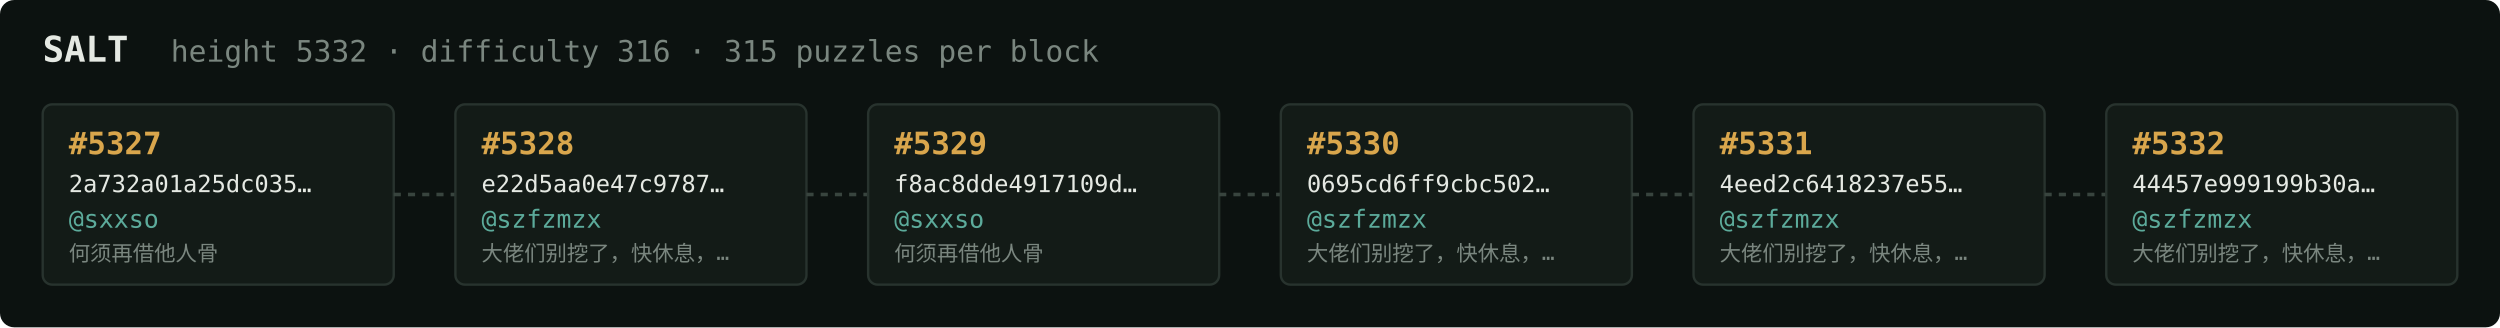
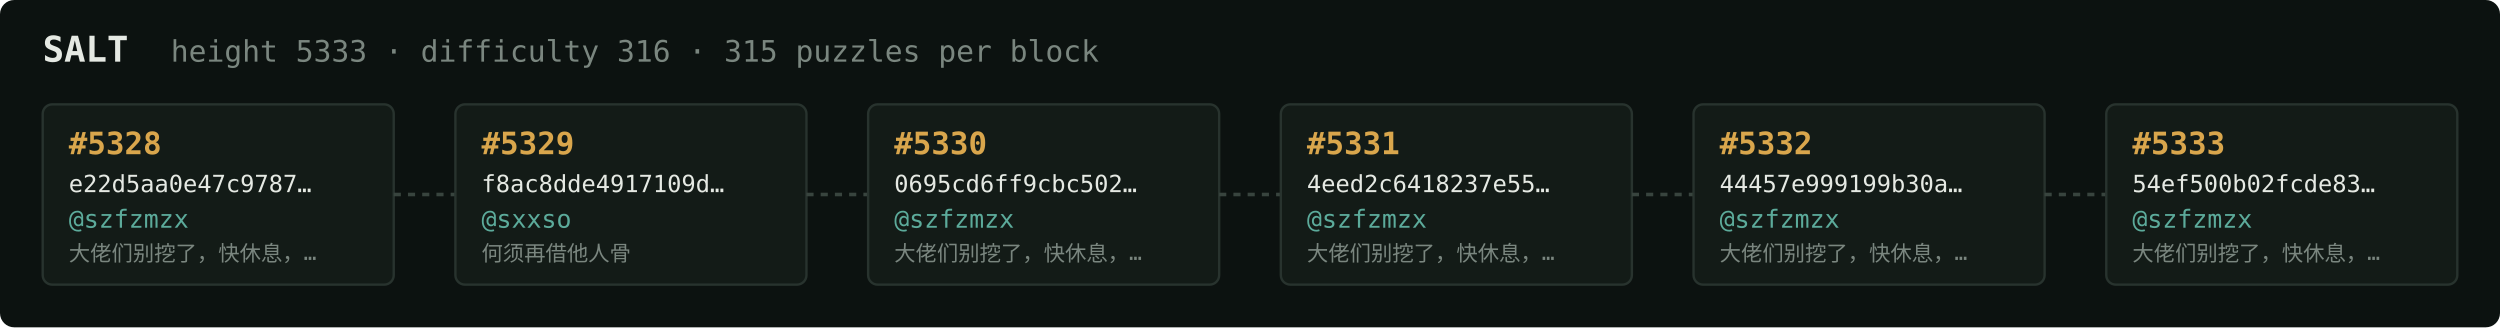
<svg xmlns="http://www.w3.org/2000/svg" width="1054" height="138" viewBox="0 0 1054 138" font-family="ui-monospace,SFMono-Regular,Menlo,monospace">
  <rect fill="#0c1210" width="1054" height="138" rx="6" />
  <text x="18" y="26" fill="#e5e9e3" font-size="15" font-weight="700">SALT</text>
-   <text x="72" y="26" fill="#7a867f" font-size="12.5">height 5332 · difficulty 316 · 315 puzzles per block</text>
+   <text x="72" y="26" fill="#7a867f" font-size="12.5">height 5333 · difficulty 316 · 315 puzzles per block</text>
  <rect x="18" y="44" width="148" height="76" rx="4" fill="#131b17" stroke="#28332e" stroke-width="1" />
-   <text x="29" y="65" fill="#d9a64c" font-size="13" font-weight="700">#5327</text>
-   <text x="29" y="81" fill="#e5e9e3" font-size="10">2a732a01a25dc035…</text>
-   <text x="29" y="96" fill="#5cab9b" font-size="10.5">@sxxso</text>
-   <text x="29" y="110" fill="#7a867f" font-size="9">何须再借他人骨</text>
+   <text x="29" y="65" fill="#d9a64c" font-size="13" font-weight="700">#5328</text>
+   <text x="29" y="81" fill="#e5e9e3" font-size="10">e22d5aa0e47c9787…</text>
+   <text x="29" y="96" fill="#5cab9b" font-size="10.5">@szfzmzx</text>
+   <text x="29" y="110" fill="#7a867f" font-size="9">大佬们别挖了，快休息，…</text>
  <line x1="166" y1="82.0" x2="192" y2="82.0" stroke="#38443e" stroke-width="1.5" stroke-dasharray="3 3" />
  <rect x="192" y="44" width="148" height="76" rx="4" fill="#131b17" stroke="#28332e" stroke-width="1" />
-   <text x="203" y="65" fill="#d9a64c" font-size="13" font-weight="700">#5328</text>
-   <text x="203" y="81" fill="#e5e9e3" font-size="10">e22d5aa0e47c9787…</text>
-   <text x="203" y="96" fill="#5cab9b" font-size="10.5">@szfzmzx</text>
-   <text x="203" y="110" fill="#7a867f" font-size="9">大佬们别挖了，快休息，…</text>
+   <text x="203" y="65" fill="#d9a64c" font-size="13" font-weight="700">#5329</text>
+   <text x="203" y="81" fill="#e5e9e3" font-size="10">f8ac8dde4917109d…</text>
+   <text x="203" y="96" fill="#5cab9b" font-size="10.5">@sxxso</text>
+   <text x="203" y="110" fill="#7a867f" font-size="9">何须再借他人骨</text>
  <line x1="340" y1="82.0" x2="366" y2="82.0" stroke="#38443e" stroke-width="1.5" stroke-dasharray="3 3" />
  <rect x="366" y="44" width="148" height="76" rx="4" fill="#131b17" stroke="#28332e" stroke-width="1" />
-   <text x="377" y="65" fill="#d9a64c" font-size="13" font-weight="700">#5329</text>
-   <text x="377" y="81" fill="#e5e9e3" font-size="10">f8ac8dde4917109d…</text>
-   <text x="377" y="96" fill="#5cab9b" font-size="10.5">@sxxso</text>
-   <text x="377" y="110" fill="#7a867f" font-size="9">何须再借他人骨</text>
+   <text x="377" y="65" fill="#d9a64c" font-size="13" font-weight="700">#5330</text>
+   <text x="377" y="81" fill="#e5e9e3" font-size="10">0695cd6ff9cbc502…</text>
+   <text x="377" y="96" fill="#5cab9b" font-size="10.5">@szfzmzx</text>
+   <text x="377" y="110" fill="#7a867f" font-size="9">大佬们别挖了，快休息，…</text>
  <line x1="514" y1="82.0" x2="540" y2="82.0" stroke="#38443e" stroke-width="1.5" stroke-dasharray="3 3" />
  <rect x="540" y="44" width="148" height="76" rx="4" fill="#131b17" stroke="#28332e" stroke-width="1" />
-   <text x="551" y="65" fill="#d9a64c" font-size="13" font-weight="700">#5330</text>
-   <text x="551" y="81" fill="#e5e9e3" font-size="10">0695cd6ff9cbc502…</text>
+   <text x="551" y="65" fill="#d9a64c" font-size="13" font-weight="700">#5331</text>
+   <text x="551" y="81" fill="#e5e9e3" font-size="10">4eed2c6418237e55…</text>
  <text x="551" y="96" fill="#5cab9b" font-size="10.5">@szfzmzx</text>
  <text x="551" y="110" fill="#7a867f" font-size="9">大佬们别挖了，快休息，…</text>
  <line x1="688" y1="82.0" x2="714" y2="82.0" stroke="#38443e" stroke-width="1.5" stroke-dasharray="3 3" />
  <rect x="714" y="44" width="148" height="76" rx="4" fill="#131b17" stroke="#28332e" stroke-width="1" />
-   <text x="725" y="65" fill="#d9a64c" font-size="13" font-weight="700">#5331</text>
-   <text x="725" y="81" fill="#e5e9e3" font-size="10">4eed2c6418237e55…</text>
+   <text x="725" y="65" fill="#d9a64c" font-size="13" font-weight="700">#5332</text>
+   <text x="725" y="81" fill="#e5e9e3" font-size="10">44457e999199b30a…</text>
  <text x="725" y="96" fill="#5cab9b" font-size="10.5">@szfzmzx</text>
  <text x="725" y="110" fill="#7a867f" font-size="9">大佬们别挖了，快休息，…</text>
  <line x1="862" y1="82.0" x2="888" y2="82.0" stroke="#38443e" stroke-width="1.5" stroke-dasharray="3 3" />
  <rect x="888" y="44" width="148" height="76" rx="4" fill="#131b17" stroke="#28332e" stroke-width="1" />
-   <text x="899" y="65" fill="#d9a64c" font-size="13" font-weight="700">#5332</text>
-   <text x="899" y="81" fill="#e5e9e3" font-size="10">44457e999199b30a…</text>
+   <text x="899" y="65" fill="#d9a64c" font-size="13" font-weight="700">#5333</text>
+   <text x="899" y="81" fill="#e5e9e3" font-size="10">54ef500b02fcde83…</text>
  <text x="899" y="96" fill="#5cab9b" font-size="10.5">@szfzmzx</text>
  <text x="899" y="110" fill="#7a867f" font-size="9">大佬们别挖了，快休息，…</text>
</svg>
